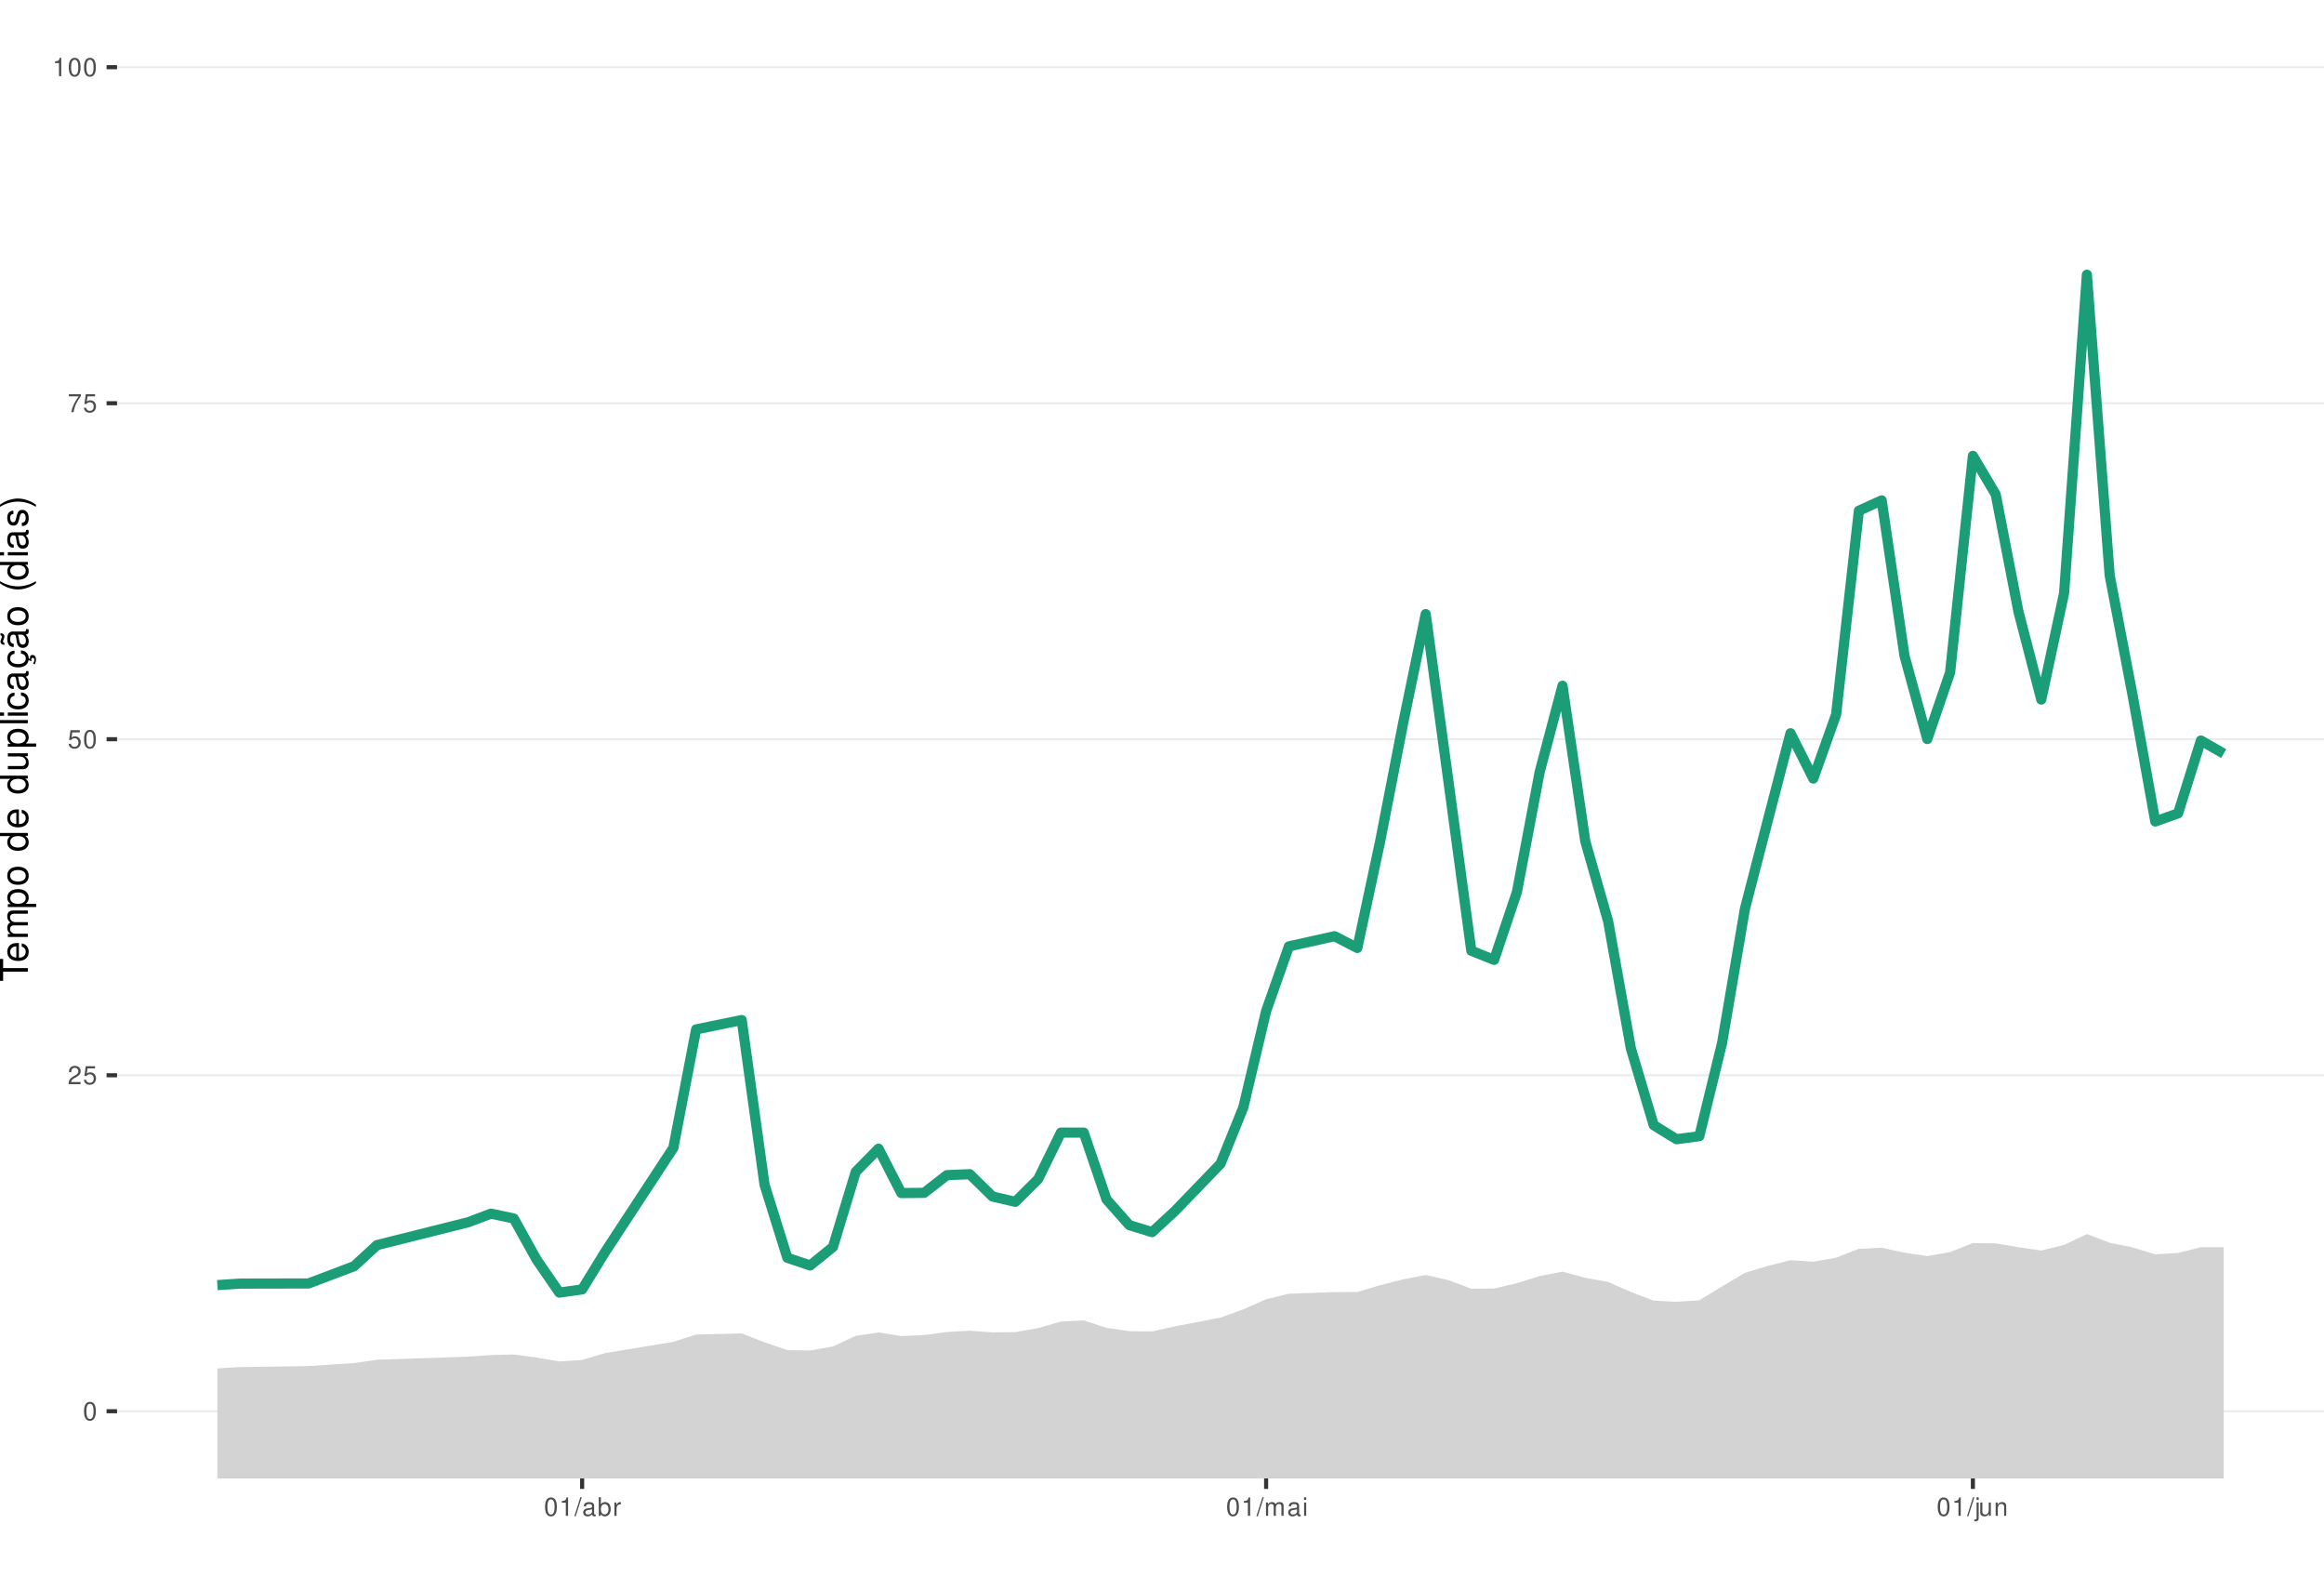
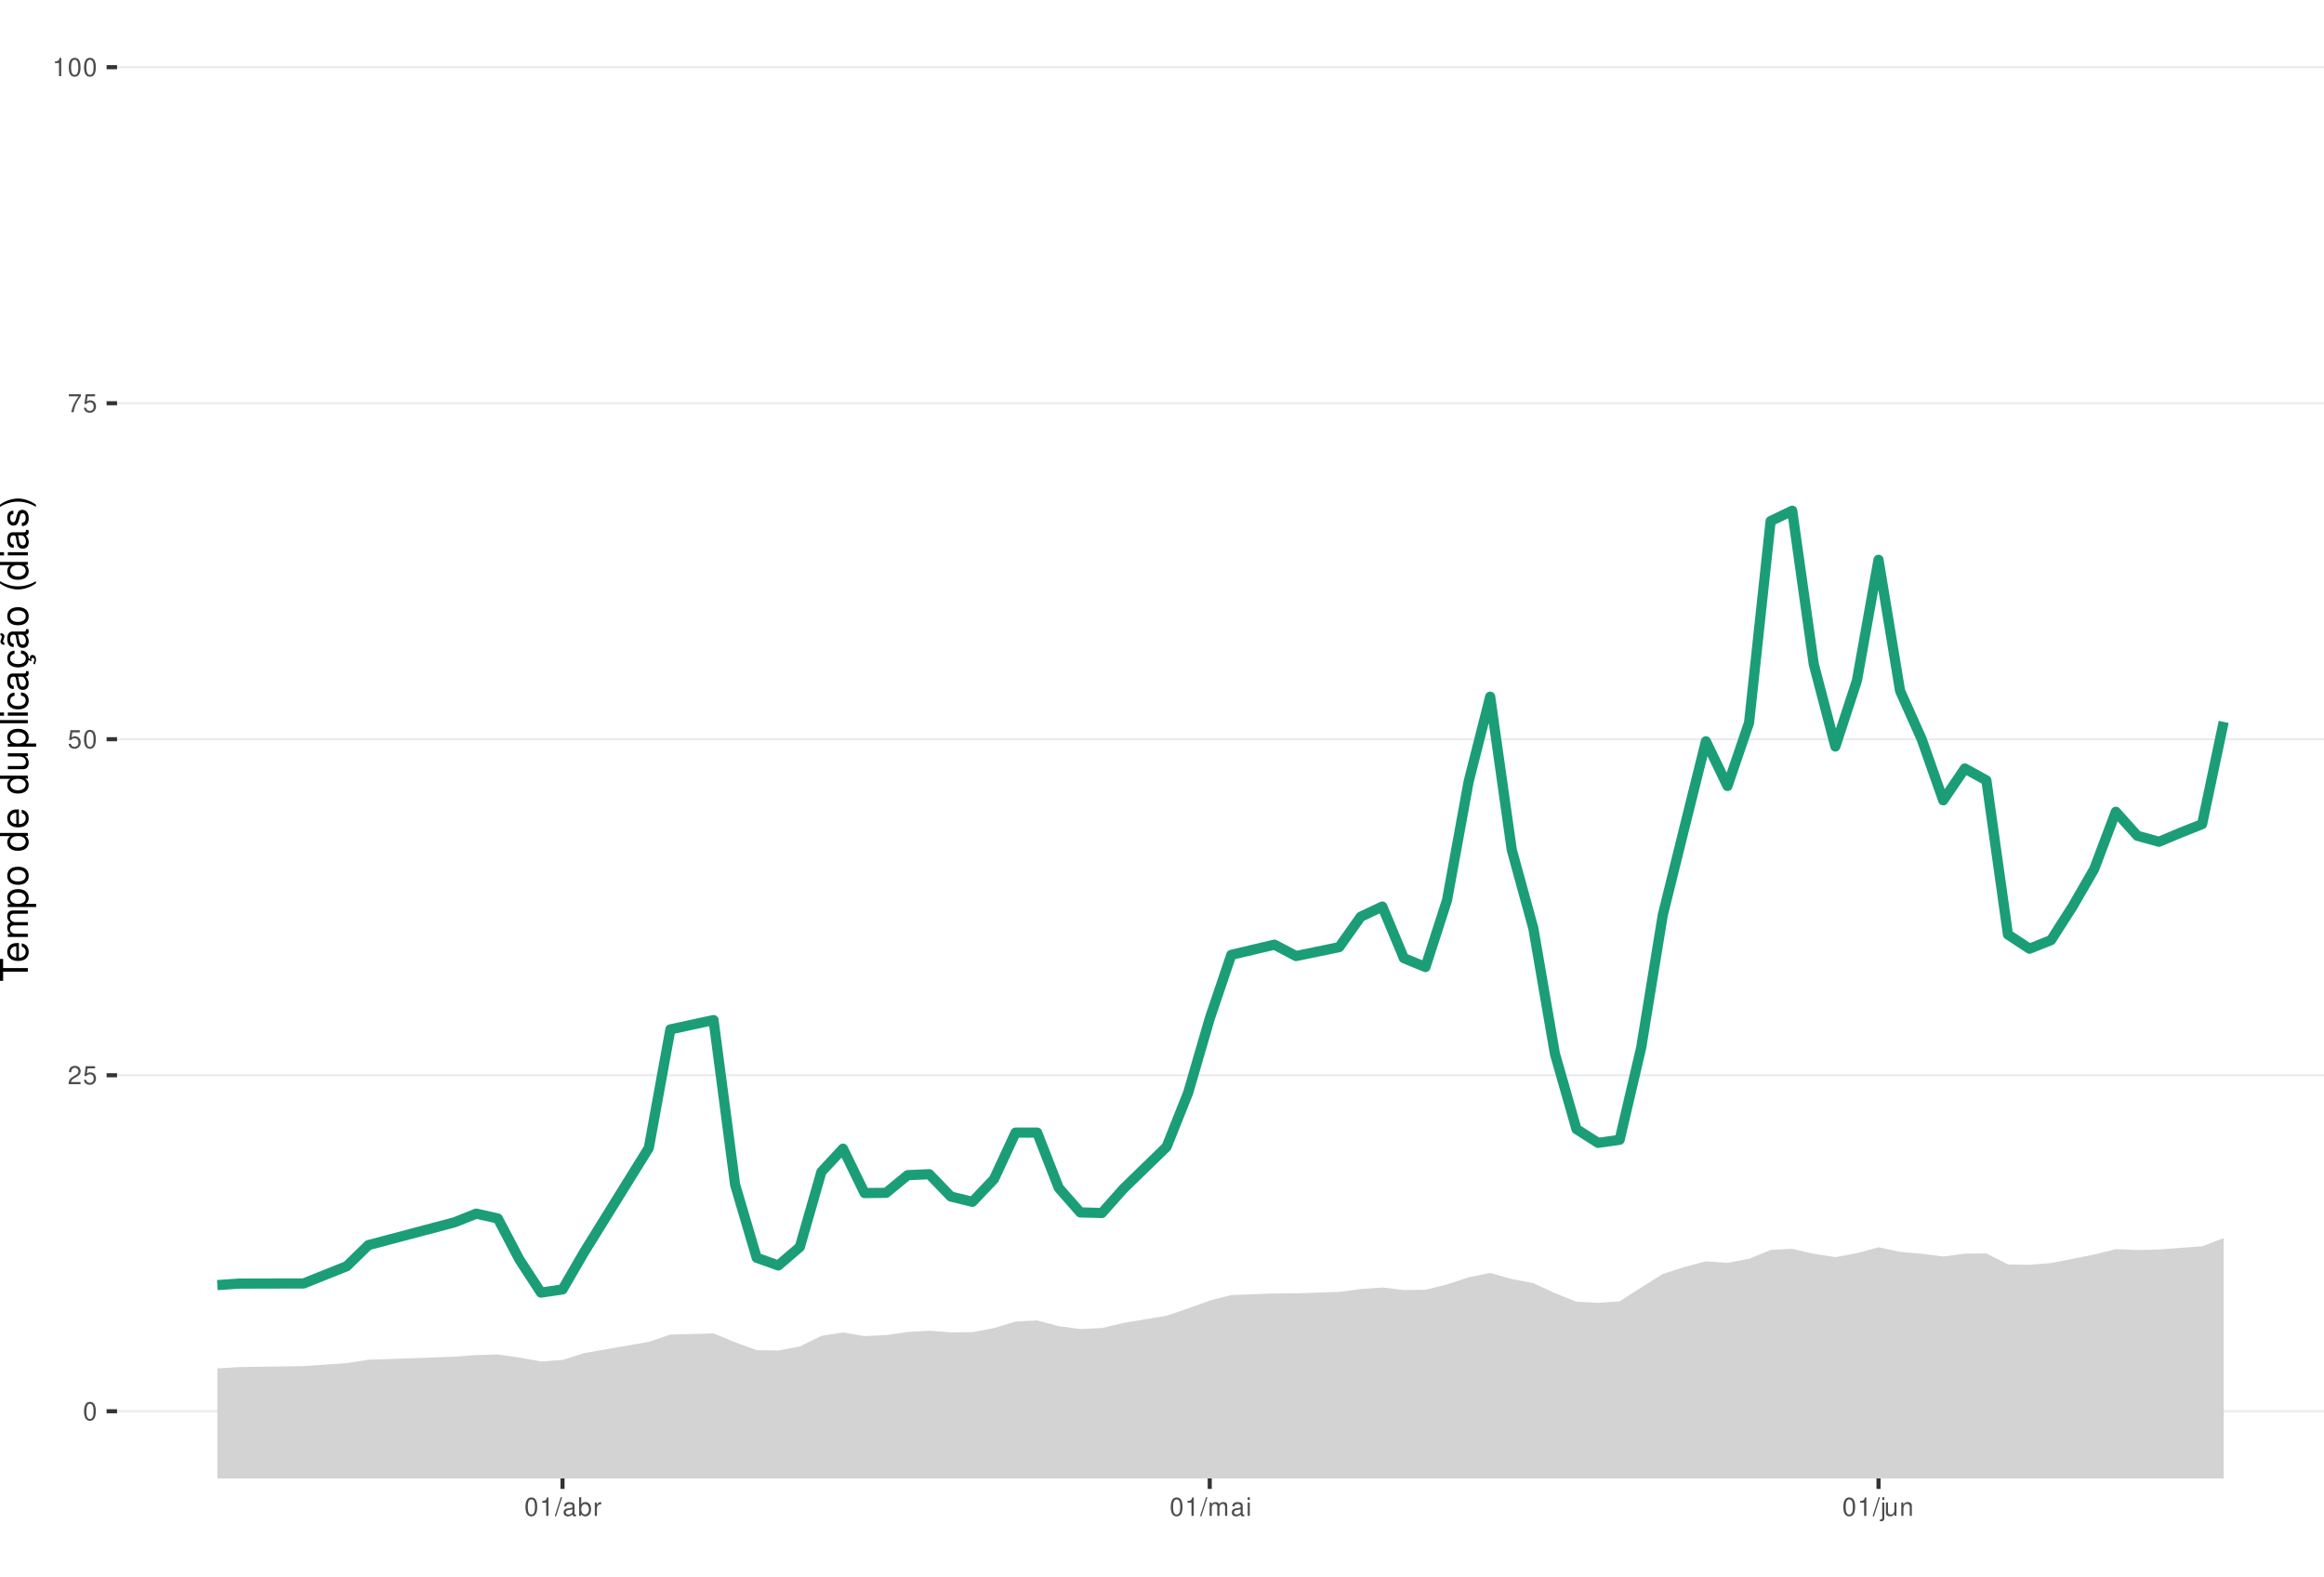
<svg xmlns="http://www.w3.org/2000/svg" xmlns:xlink="http://www.w3.org/1999/xlink" width="609pt" height="413pt" viewBox="0 0 609 413" version="1.1">
  <defs>
    <g>
      <symbol overflow="visible" id="glyph0-0">
        <path style="stroke:none;" d="" />
      </symbol>
      <symbol overflow="visible" id="glyph0-1">
        <path style="stroke:none;" d="M 1.828 -4.812 C 1.391 -4.812 0.984 -4.609 0.75 -4.281 C 0.438 -3.859 0.281 -3.219 0.281 -2.328 C 0.281 -0.703 0.812 0.156 1.828 0.156 C 2.828 0.156 3.375 -0.703 3.375 -2.297 C 3.375 -3.219 3.234 -3.844 2.922 -4.281 C 2.672 -4.625 2.281 -4.812 1.828 -4.812 Z M 1.828 -4.297 C 2.469 -4.297 2.781 -3.641 2.781 -2.344 C 2.781 -0.969 2.469 -0.328 1.812 -0.328 C 1.203 -0.328 0.891 -1 0.891 -2.328 C 0.891 -3.641 1.203 -4.297 1.828 -4.297 Z M 1.828 -4.297 " />
      </symbol>
      <symbol overflow="visible" id="glyph0-2">
        <path style="stroke:none;" d="M 3.375 -0.578 L 0.891 -0.578 C 0.938 -0.984 1.156 -1.234 1.734 -1.578 L 2.406 -1.953 C 3.062 -2.328 3.406 -2.812 3.406 -3.406 C 3.406 -3.812 3.234 -4.188 2.969 -4.438 C 2.688 -4.688 2.344 -4.812 1.891 -4.812 C 1.297 -4.812 0.844 -4.594 0.578 -4.188 C 0.422 -3.938 0.344 -3.641 0.328 -3.141 L 0.922 -3.141 C 0.938 -3.469 0.984 -3.672 1.062 -3.828 C 1.219 -4.125 1.516 -4.297 1.875 -4.297 C 2.406 -4.297 2.797 -3.906 2.797 -3.391 C 2.797 -3.016 2.578 -2.672 2.156 -2.438 L 1.547 -2.078 C 0.562 -1.516 0.281 -1.062 0.219 0 L 3.375 0 Z M 3.375 -0.578 " />
      </symbol>
      <symbol overflow="visible" id="glyph0-3">
        <path style="stroke:none;" d="M 3.172 -4.719 L 0.734 -4.719 L 0.375 -2.156 L 0.922 -2.156 C 1.188 -2.469 1.422 -2.594 1.797 -2.594 C 2.422 -2.594 2.812 -2.156 2.812 -1.453 C 2.812 -0.781 2.422 -0.359 1.781 -0.359 C 1.266 -0.359 0.953 -0.625 0.812 -1.156 L 0.234 -1.156 C 0.312 -0.766 0.375 -0.578 0.516 -0.406 C 0.781 -0.047 1.266 0.156 1.797 0.156 C 2.75 0.156 3.422 -0.547 3.422 -1.531 C 3.422 -2.469 2.797 -3.109 1.891 -3.109 C 1.562 -3.109 1.297 -3.016 1.016 -2.828 L 1.203 -4.141 L 3.172 -4.141 Z M 3.172 -4.719 " />
      </symbol>
      <symbol overflow="visible" id="glyph0-4">
        <path style="stroke:none;" d="M 3.469 -4.719 L 0.312 -4.719 L 0.312 -4.141 L 2.859 -4.141 C 1.734 -2.531 1.266 -1.547 0.922 0 L 1.547 0 C 1.797 -1.516 2.391 -2.812 3.469 -4.234 Z M 3.469 -4.719 " />
      </symbol>
      <symbol overflow="visible" id="glyph0-5">
        <path style="stroke:none;" d="M 1.719 -3.422 L 1.719 0 L 2.312 0 L 2.312 -4.812 L 1.922 -4.812 C 1.719 -4.078 1.578 -3.969 0.672 -3.859 L 0.672 -3.422 Z M 1.719 -3.422 " />
      </symbol>
      <symbol overflow="visible" id="glyph0-6">
        <path style="stroke:none;" d="M 1.531 -4.859 L -0.047 0.141 L 0.312 0.141 L 1.891 -4.859 Z M 1.531 -4.859 " />
      </symbol>
      <symbol overflow="visible" id="glyph0-7">
        <path style="stroke:none;" d="M 3.562 -0.328 C 3.5 -0.312 3.469 -0.312 3.438 -0.312 C 3.25 -0.312 3.141 -0.406 3.141 -0.578 L 3.141 -2.641 C 3.141 -3.25 2.688 -3.594 1.828 -3.594 C 1.312 -3.594 0.906 -3.438 0.672 -3.188 C 0.516 -3 0.453 -2.797 0.438 -2.453 L 0.984 -2.453 C 1.031 -2.875 1.297 -3.078 1.812 -3.078 C 2.312 -3.078 2.594 -2.891 2.594 -2.562 L 2.594 -2.406 C 2.578 -2.172 2.469 -2.078 2.016 -2.031 C 1.219 -1.922 1.109 -1.891 0.891 -1.812 C 0.484 -1.641 0.281 -1.328 0.281 -0.875 C 0.281 -0.25 0.719 0.156 1.422 0.156 C 1.859 0.156 2.219 0 2.609 -0.359 C 2.656 0 2.828 0.156 3.188 0.156 C 3.297 0.156 3.375 0.141 3.562 0.094 Z M 2.594 -1.094 C 2.594 -0.906 2.531 -0.797 2.375 -0.641 C 2.141 -0.438 1.875 -0.328 1.547 -0.328 C 1.109 -0.328 0.859 -0.547 0.859 -0.891 C 0.859 -1.266 1.094 -1.438 1.703 -1.531 C 2.297 -1.609 2.406 -1.641 2.594 -1.719 Z M 2.594 -1.094 " />
      </symbol>
      <symbol overflow="visible" id="glyph0-8">
        <path style="stroke:none;" d="M 0.359 -4.859 L 0.359 0 L 0.859 0 L 0.859 -0.453 C 1.125 -0.047 1.484 0.156 1.969 0.156 C 2.875 0.156 3.484 -0.594 3.484 -1.75 C 3.484 -2.891 2.922 -3.594 1.984 -3.594 C 1.516 -3.594 1.172 -3.406 0.906 -3.016 L 0.906 -4.859 Z M 1.891 -3.062 C 2.5 -3.062 2.906 -2.531 2.906 -1.703 C 2.906 -0.906 2.484 -0.359 1.891 -0.359 C 1.297 -0.359 0.906 -0.906 0.906 -1.719 C 0.906 -2.531 1.297 -3.062 1.891 -3.062 Z M 1.891 -3.062 " />
      </symbol>
      <symbol overflow="visible" id="glyph0-9">
        <path style="stroke:none;" d="M 0.453 -3.484 L 0.453 0 L 1.016 0 L 1.016 -1.812 C 1.031 -2.656 1.375 -3.016 2.141 -3 L 2.141 -3.562 C 2.047 -3.578 1.984 -3.594 1.922 -3.594 C 1.562 -3.594 1.297 -3.375 0.969 -2.859 L 0.969 -3.484 Z M 0.453 -3.484 " />
      </symbol>
      <symbol overflow="visible" id="glyph0-10">
        <path style="stroke:none;" d="M 0.469 -3.484 L 0.469 0 L 1.031 0 L 1.031 -2.188 C 1.031 -2.703 1.391 -3.109 1.844 -3.109 C 2.25 -3.109 2.484 -2.844 2.484 -2.406 L 2.484 0 L 3.047 0 L 3.047 -2.188 C 3.047 -2.703 3.422 -3.109 3.875 -3.109 C 4.266 -3.109 4.516 -2.844 4.516 -2.406 L 4.516 0 L 5.078 0 L 5.078 -2.609 C 5.078 -3.234 4.719 -3.594 4.062 -3.594 C 3.594 -3.594 3.312 -3.453 2.984 -3.062 C 2.781 -3.422 2.5 -3.594 2.047 -3.594 C 1.578 -3.594 1.266 -3.422 0.984 -3 L 0.984 -3.484 Z M 0.469 -3.484 " />
      </symbol>
      <symbol overflow="visible" id="glyph0-11">
        <path style="stroke:none;" d="M 1 -3.484 L 0.453 -3.484 L 0.453 0 L 1 0 Z M 1 -4.859 L 0.438 -4.859 L 0.438 -4.156 L 1 -4.156 Z M 1 -4.859 " />
      </symbol>
      <symbol overflow="visible" id="glyph0-12">
        <path style="stroke:none;" d="M 0.469 -3.484 L 0.469 0.5 C 0.469 0.859 0.359 0.969 0.016 0.969 C -0.031 0.969 -0.047 0.969 -0.125 0.953 L -0.125 1.438 C -0.047 1.438 -0.016 1.453 0.062 1.453 C 0.688 1.453 1.016 1.203 1.016 0.719 L 1.016 -3.484 Z M 1.016 -4.859 L 0.469 -4.859 L 0.469 -4.156 L 1.016 -4.156 Z M 1.016 -4.859 " />
      </symbol>
      <symbol overflow="visible" id="glyph0-13">
        <path style="stroke:none;" d="M 3.203 0 L 3.203 -3.484 L 2.656 -3.484 L 2.656 -1.516 C 2.656 -0.797 2.281 -0.328 1.703 -0.328 C 1.266 -0.328 0.984 -0.594 0.984 -1.016 L 0.984 -3.484 L 0.438 -3.484 L 0.438 -0.797 C 0.438 -0.219 0.859 0.156 1.547 0.156 C 2.062 0.156 2.391 -0.031 2.703 -0.484 L 2.703 0 Z M 3.203 0 " />
      </symbol>
      <symbol overflow="visible" id="glyph0-14">
        <path style="stroke:none;" d="M 0.469 -3.484 L 0.469 0 L 1.031 0 L 1.031 -1.922 C 1.031 -2.641 1.391 -3.109 1.969 -3.109 C 2.406 -3.109 2.688 -2.828 2.688 -2.422 L 2.688 0 L 3.234 0 L 3.234 -2.641 C 3.234 -3.219 2.812 -3.594 2.141 -3.594 C 1.625 -3.594 1.281 -3.391 0.984 -2.906 L 0.984 -3.484 Z M 0.469 -3.484 " />
      </symbol>
      <symbol overflow="visible" id="glyph1-0">
        <path style="stroke:none;" d="" />
      </symbol>
      <symbol overflow="visible" id="glyph1-1">
        <path style="stroke:none;" d="M -6.469 -3.547 L -6.469 -5.938 L -7.297 -5.938 L -7.297 -0.203 L -6.469 -0.203 L -6.469 -2.609 L 0 -2.609 L 0 -3.547 Z M -6.469 -3.547 " />
      </symbol>
      <symbol overflow="visible" id="glyph1-2">
        <path style="stroke:none;" d="M -2.344 -5.125 C -3.141 -5.125 -3.625 -5.062 -4.016 -4.922 C -4.875 -4.578 -5.391 -3.781 -5.391 -2.797 C -5.391 -1.344 -4.281 -0.406 -2.547 -0.406 C -0.812 -0.406 0.234 -1.297 0.234 -2.781 C 0.234 -3.984 -0.453 -4.812 -1.594 -5.016 L -1.594 -4.188 C -0.906 -3.953 -0.547 -3.484 -0.547 -2.812 C -0.547 -2.281 -0.781 -1.828 -1.219 -1.547 C -1.516 -1.344 -1.812 -1.281 -2.344 -1.266 Z M -3.016 -1.297 C -3.984 -1.359 -4.625 -1.953 -4.625 -2.797 C -4.625 -3.641 -3.953 -4.234 -3.016 -4.234 Z M -3.016 -1.297 " />
      </symbol>
      <symbol overflow="visible" id="glyph1-3">
        <path style="stroke:none;" d="M -5.234 -0.703 L 0 -0.703 L 0 -1.547 L -3.297 -1.547 C -4.047 -1.547 -4.656 -2.094 -4.656 -2.766 C -4.656 -3.391 -4.281 -3.734 -3.609 -3.734 L 0 -3.734 L 0 -4.578 L -3.297 -4.578 C -4.047 -4.578 -4.656 -5.125 -4.656 -5.812 C -4.656 -6.422 -4.266 -6.781 -3.609 -6.781 L 0 -6.781 L 0 -7.625 L -3.938 -7.625 C -4.875 -7.625 -5.391 -7.078 -5.391 -6.094 C -5.391 -5.406 -5.188 -4.984 -4.594 -4.484 C -5.156 -4.188 -5.391 -3.766 -5.391 -3.078 C -5.391 -2.375 -5.125 -1.906 -4.5 -1.469 L -5.234 -1.469 Z M -5.234 -0.703 " />
      </symbol>
      <symbol overflow="visible" id="glyph1-4">
        <path style="stroke:none;" d="M 2.188 -0.547 L 2.188 -1.375 L -0.547 -1.375 C -0.016 -1.812 0.234 -2.312 0.234 -2.984 C 0.234 -4.344 -0.859 -5.234 -2.531 -5.234 C -4.297 -5.234 -5.391 -4.375 -5.391 -2.984 C -5.391 -2.266 -5.062 -1.703 -4.453 -1.312 L -5.234 -1.312 L -5.234 -0.547 Z M -4.609 -2.844 C -4.609 -3.766 -3.797 -4.359 -2.547 -4.359 C -1.359 -4.359 -0.547 -3.75 -0.547 -2.844 C -0.547 -1.953 -1.344 -1.375 -2.578 -1.375 C -3.812 -1.375 -4.609 -1.953 -4.609 -2.844 Z M -4.609 -2.844 " />
      </symbol>
      <symbol overflow="visible" id="glyph1-5">
        <path style="stroke:none;" d="M -5.391 -2.719 C -5.391 -1.234 -4.344 -0.359 -2.578 -0.359 C -0.812 -0.359 0.234 -1.234 0.234 -2.734 C 0.234 -4.203 -0.812 -5.094 -2.547 -5.094 C -4.359 -5.094 -5.391 -4.234 -5.391 -2.719 Z M -4.625 -2.734 C -4.625 -3.672 -3.844 -4.234 -2.547 -4.234 C -1.312 -4.234 -0.547 -3.656 -0.547 -2.734 C -0.547 -1.797 -1.312 -1.234 -2.578 -1.234 C -3.844 -1.234 -4.625 -1.797 -4.625 -2.734 Z M -4.625 -2.734 " />
      </symbol>
      <symbol overflow="visible" id="glyph1-6">
        <path style="stroke:none;" d="" />
      </symbol>
      <symbol overflow="visible" id="glyph1-7">
        <path style="stroke:none;" d="M -7.297 -4.953 L -7.297 -4.125 L -4.578 -4.125 C -5.109 -3.766 -5.391 -3.203 -5.391 -2.516 C -5.391 -1.156 -4.297 -0.266 -2.625 -0.266 C -0.859 -0.266 0.234 -1.125 0.234 -2.547 C 0.234 -3.266 -0.047 -3.766 -0.688 -4.203 L 0 -4.203 L 0 -4.953 Z M -4.609 -2.656 C -4.609 -3.547 -3.812 -4.125 -2.562 -4.125 C -1.344 -4.125 -0.547 -3.547 -0.547 -2.656 C -0.547 -1.734 -1.359 -1.125 -2.578 -1.125 C -3.797 -1.125 -4.609 -1.734 -4.609 -2.656 Z M -4.609 -2.656 " />
      </symbol>
      <symbol overflow="visible" id="glyph1-8">
        <path style="stroke:none;" d="M 0 -4.812 L -5.234 -4.812 L -5.234 -3.984 L -2.266 -3.984 C -1.203 -3.984 -0.5 -3.438 -0.5 -2.562 C -0.5 -1.906 -0.906 -1.484 -1.531 -1.484 L -5.234 -1.484 L -5.234 -0.656 L -1.203 -0.656 C -0.328 -0.656 0.234 -1.297 0.234 -2.312 C 0.234 -3.094 -0.047 -3.578 -0.734 -4.062 L 0 -4.062 Z M 0 -4.812 " />
      </symbol>
      <symbol overflow="visible" id="glyph1-9">
        <path style="stroke:none;" d="M -7.297 -1.516 L -7.297 -0.688 L 0 -0.688 L 0 -1.516 Z M -7.297 -1.516 " />
      </symbol>
      <symbol overflow="visible" id="glyph1-10">
        <path style="stroke:none;" d="M -5.234 -1.5 L -5.234 -0.672 L 0 -0.672 L 0 -1.5 Z M -7.297 -1.5 L -7.297 -0.656 L -6.234 -0.656 L -6.234 -1.5 Z M -7.297 -1.5 " />
      </symbol>
      <symbol overflow="visible" id="glyph1-11">
        <path style="stroke:none;" d="M -3.484 -4.703 C -3.984 -4.672 -4.312 -4.562 -4.609 -4.359 C -5.094 -4 -5.391 -3.375 -5.391 -2.641 C -5.391 -1.219 -4.266 -0.312 -2.531 -0.312 C -0.844 -0.312 0.234 -1.203 0.234 -2.625 C 0.234 -3.875 -0.516 -4.672 -1.797 -4.766 L -1.797 -3.938 C -0.953 -3.797 -0.547 -3.359 -0.547 -2.656 C -0.547 -1.734 -1.297 -1.188 -2.531 -1.188 C -3.844 -1.188 -4.625 -1.719 -4.625 -2.625 C -4.625 -3.328 -4.203 -3.766 -3.484 -3.875 Z M -3.484 -4.703 " />
      </symbol>
      <symbol overflow="visible" id="glyph1-12">
        <path style="stroke:none;" d="M -0.484 -5.344 C -0.469 -5.266 -0.469 -5.219 -0.469 -5.172 C -0.469 -4.875 -0.625 -4.719 -0.875 -4.719 L -3.953 -4.719 C -4.891 -4.719 -5.391 -4.047 -5.391 -2.75 C -5.391 -1.984 -5.172 -1.375 -4.781 -1.016 C -4.516 -0.766 -4.203 -0.672 -3.688 -0.656 L -3.688 -1.484 C -4.328 -1.562 -4.625 -1.938 -4.625 -2.719 C -4.625 -3.484 -4.344 -3.891 -3.844 -3.891 L -3.625 -3.891 C -3.266 -3.875 -3.125 -3.703 -3.047 -3.016 C -2.891 -1.844 -2.844 -1.656 -2.719 -1.344 C -2.453 -0.734 -2 -0.422 -1.312 -0.422 C -0.375 -0.422 0.234 -1.078 0.234 -2.141 C 0.234 -2.797 0 -3.328 -0.547 -3.922 C 0 -3.984 0.234 -4.234 0.234 -4.781 C 0.234 -4.953 0.203 -5.062 0.141 -5.344 Z M -1.656 -3.891 C -1.375 -3.891 -1.203 -3.812 -0.969 -3.562 C -0.656 -3.219 -0.5 -2.812 -0.5 -2.312 C -0.5 -1.672 -0.812 -1.297 -1.344 -1.297 C -1.891 -1.297 -2.172 -1.656 -2.297 -2.547 C -2.422 -3.438 -2.453 -3.609 -2.594 -3.891 Z M -1.656 -3.891 " />
      </symbol>
      <symbol overflow="visible" id="glyph1-13">
        <path style="stroke:none;" d="M 0.234 -2.641 C 0.234 -3.875 -0.547 -4.703 -1.797 -4.766 L -1.797 -3.938 C -0.953 -3.797 -0.531 -3.359 -0.531 -2.656 C -0.531 -1.734 -1.281 -1.188 -2.516 -1.188 C -3.844 -1.188 -4.625 -1.719 -4.625 -2.625 C -4.625 -3.328 -4.203 -3.766 -3.484 -3.875 L -3.484 -4.703 C -3.984 -4.672 -4.312 -4.562 -4.609 -4.359 C -5.094 -4 -5.391 -3.375 -5.391 -2.641 C -5.391 -1.219 -4.266 -0.312 -2.531 -0.312 C -1.469 -0.312 -0.625 -0.672 -0.156 -1.312 C 0.047 -1.594 0.125 -1.812 0.203 -2.25 L 0.922 -1.938 L 0.984 -2.062 C 0.938 -2.188 0.906 -2.25 0.906 -2.375 C 0.906 -2.656 1.047 -2.828 1.281 -2.828 C 1.547 -2.828 1.734 -2.594 1.734 -2.297 C 1.734 -2.031 1.672 -1.844 1.438 -1.406 L 1.406 -1.312 L 1.812 -1.094 C 2.078 -1.75 2.141 -1.953 2.141 -2.344 C 2.141 -3.109 1.781 -3.578 1.203 -3.578 C 0.781 -3.578 0.547 -3.297 0.547 -2.797 C 0.547 -2.703 0.547 -2.641 0.562 -2.516 Z M 0.234 -2.641 " />
      </symbol>
      <symbol overflow="visible" id="glyph1-14">
        <path style="stroke:none;" d="M -0.484 -5.344 C -0.469 -5.266 -0.469 -5.219 -0.469 -5.172 C -0.469 -4.875 -0.625 -4.719 -0.875 -4.719 L -3.953 -4.719 C -4.891 -4.719 -5.391 -4.047 -5.391 -2.75 C -5.391 -1.984 -5.172 -1.375 -4.781 -1.016 C -4.516 -0.766 -4.203 -0.672 -3.688 -0.656 L -3.688 -1.484 C -4.328 -1.562 -4.625 -1.938 -4.625 -2.719 C -4.625 -3.484 -4.344 -3.891 -3.844 -3.891 L -3.625 -3.891 C -3.266 -3.875 -3.125 -3.703 -3.047 -3.016 C -2.891 -1.844 -2.844 -1.656 -2.719 -1.344 C -2.453 -0.734 -2 -0.422 -1.312 -0.422 C -0.375 -0.422 0.234 -1.078 0.234 -2.141 C 0.234 -2.797 0 -3.328 -0.547 -3.922 C 0 -3.984 0.234 -4.234 0.234 -4.781 C 0.234 -4.953 0.203 -5.062 0.141 -5.344 Z M -1.656 -3.891 C -1.375 -3.891 -1.203 -3.812 -0.969 -3.562 C -0.656 -3.219 -0.5 -2.812 -0.5 -2.312 C -0.5 -1.672 -0.812 -1.297 -1.344 -1.297 C -1.891 -1.297 -2.172 -1.656 -2.297 -2.547 C -2.422 -3.438 -2.453 -3.609 -2.594 -3.891 Z M -7.172 -3.75 C -6.922 -3.672 -6.812 -3.547 -6.812 -3.375 C -6.812 -3.25 -6.875 -2.984 -6.984 -2.734 C -7.156 -2.312 -7.172 -2.25 -7.172 -2.047 C -7.172 -1.594 -6.797 -1.297 -6.141 -1.188 L -6.141 -1.766 C -6.375 -1.812 -6.5 -1.938 -6.5 -2.094 C -6.5 -2.203 -6.469 -2.344 -6.375 -2.578 C -6.156 -3.156 -6.125 -3.234 -6.125 -3.438 C -6.125 -3.922 -6.484 -4.219 -7.172 -4.312 Z M -7.172 -3.75 " />
      </symbol>
      <symbol overflow="visible" id="glyph1-15">
        <path style="stroke:none;" d="M -7.297 -2.359 C -5.984 -1.359 -4.156 -0.734 -2.594 -0.734 C -1.016 -0.734 0.812 -1.359 2.125 -2.359 L 2.125 -2.906 C 0.688 -2.031 -0.984 -1.547 -2.594 -1.547 C -4.188 -1.547 -5.875 -2.031 -7.297 -2.906 Z M -7.297 -2.359 " />
      </symbol>
      <symbol overflow="visible" id="glyph1-16">
        <path style="stroke:none;" d="M -3.781 -4.375 C -4.812 -4.375 -5.391 -3.688 -5.391 -2.484 C -5.391 -1.266 -4.766 -0.469 -3.797 -0.469 C -2.969 -0.469 -2.578 -0.891 -2.281 -2.125 L -2.094 -2.906 C -1.953 -3.484 -1.734 -3.719 -1.375 -3.719 C -0.875 -3.719 -0.547 -3.234 -0.547 -2.5 C -0.547 -2.047 -0.672 -1.672 -0.891 -1.453 C -1.047 -1.328 -1.188 -1.266 -1.562 -1.219 L -1.562 -0.344 C -0.344 -0.375 0.234 -1.062 0.234 -2.438 C 0.234 -3.75 -0.422 -4.594 -1.438 -4.594 C -2.203 -4.594 -2.641 -4.156 -2.891 -3.109 L -3.078 -2.312 C -3.234 -1.625 -3.453 -1.344 -3.828 -1.344 C -4.312 -1.344 -4.625 -1.766 -4.625 -2.453 C -4.625 -3.125 -4.328 -3.484 -3.781 -3.5 Z M -3.781 -4.375 " />
      </symbol>
      <symbol overflow="visible" id="glyph1-17">
        <path style="stroke:none;" d="M 2.125 -0.938 C 0.812 -1.938 -1.016 -2.562 -2.578 -2.562 C -4.156 -2.562 -5.984 -1.938 -7.297 -0.938 L -7.297 -0.375 C -5.859 -1.266 -4.188 -1.75 -2.578 -1.75 C -0.984 -1.75 0.703 -1.266 2.125 -0.375 Z M 2.125 -0.938 " />
      </symbol>
    </g>
    <clipPath id="clip1">
      <path d="M 30.672 0 L 609 0 L 609 387.328 L 30.672 387.328 Z M 30.672 0 " />
    </clipPath>
    <clipPath id="clip2">
      <path d="M 30.672 369 L 609 369 L 609 370 L 30.672 370 Z M 30.672 369 " />
    </clipPath>
    <clipPath id="clip3">
      <path d="M 30.672 281 L 609 281 L 609 282 L 30.672 282 Z M 30.672 281 " />
    </clipPath>
    <clipPath id="clip4">
      <path d="M 30.672 193 L 609 193 L 609 194 L 30.672 194 Z M 30.672 193 " />
    </clipPath>
    <clipPath id="clip5">
      <path d="M 30.672 105 L 609 105 L 609 106 L 30.672 106 Z M 30.672 105 " />
    </clipPath>
    <clipPath id="clip6">
      <path d="M 30.672 17 L 609 17 L 609 18 L 30.672 18 Z M 30.672 17 " />
    </clipPath>
    <clipPath id="clip7">
-       <path d="M 56 323 L 583 323 L 583 387.328 L 56 387.328 Z M 56 323 " />
+       <path d="M 56 324 L 583 324 L 583 387.328 L 56 387.328 Z M 56 324 " />
    </clipPath>
  </defs>
  <g id="surface36">
    <rect x="0" y="0" width="609" height="413" style="fill:rgb(100%,100%,100%);fill-opacity:1;stroke:none;" />
    <rect x="0" y="0" width="609" height="413" style="fill:rgb(100%,100%,100%);fill-opacity:1;stroke:none;" />
    <path style="fill:none;stroke-width:1.067;stroke-linecap:round;stroke-linejoin:round;stroke:rgb(100%,100%,100%);stroke-opacity:1;stroke-miterlimit:10;" d="M 0 413 L 609 413 L 609 0 L 0 0 Z M 0 413 " />
    <g clip-path="url(#clip1)" clip-rule="nonzero">
      <path style=" stroke:none;fill-rule:nonzero;fill:rgb(100%,100%,100%);fill-opacity:1;" d="M 30.672 387.328 L 609 387.328 L 609 0 L 30.672 0 Z M 30.672 387.328 " />
    </g>
    <g clip-path="url(#clip2)" clip-rule="nonzero">
      <path style="fill:none;stroke-width:0.533;stroke-linecap:butt;stroke-linejoin:round;stroke:rgb(92.157%,92.157%,92.157%);stroke-opacity:1;stroke-miterlimit:10;" d="M 30.672 369.723 L 609 369.723 " />
    </g>
    <g clip-path="url(#clip3)" clip-rule="nonzero">
      <path style="fill:none;stroke-width:0.533;stroke-linecap:butt;stroke-linejoin:round;stroke:rgb(92.157%,92.157%,92.157%);stroke-opacity:1;stroke-miterlimit:10;" d="M 30.672 281.695 L 609 281.695 " />
    </g>
    <g clip-path="url(#clip4)" clip-rule="nonzero">
      <path style="fill:none;stroke-width:0.533;stroke-linecap:butt;stroke-linejoin:round;stroke:rgb(92.157%,92.157%,92.157%);stroke-opacity:1;stroke-miterlimit:10;" d="M 30.672 193.664 L 609 193.664 " />
    </g>
    <g clip-path="url(#clip5)" clip-rule="nonzero">
      <path style="fill:none;stroke-width:0.533;stroke-linecap:butt;stroke-linejoin:round;stroke:rgb(92.157%,92.157%,92.157%);stroke-opacity:1;stroke-miterlimit:10;" d="M 30.672 105.637 L 609 105.637 " />
    </g>
    <g clip-path="url(#clip6)" clip-rule="nonzero">
      <path style="fill:none;stroke-width:0.533;stroke-linecap:butt;stroke-linejoin:round;stroke:rgb(92.157%,92.157%,92.157%);stroke-opacity:1;stroke-miterlimit:10;" d="M 30.672 17.605 L 609 17.605 " />
    </g>
    <g clip-path="url(#clip7)" clip-rule="nonzero">
-       <path style=" stroke:none;fill-rule:nonzero;fill:rgb(82.745%,82.745%,82.745%);fill-opacity:1;" d="M 56.957 405.352 L 62.934 408.02 L 80.855 410.812 L 92.805 407.844 L 98.781 405.633 L 122.68 403.906 L 128.652 404.152 L 134.629 406.242 L 137.918 413 L 172.012 413 L 176.449 408.371 L 182.422 403.418 L 194.371 403.688 L 198.832 413 L 582.711 413 L 582.711 326.738 L 576.738 326.758 L 570.762 328.254 L 564.789 328.613 L 558.812 326.793 L 552.84 325.574 L 546.867 323.301 L 540.891 326.141 L 534.918 327.613 L 528.941 326.742 L 522.969 325.754 L 516.992 325.66 L 511.02 328.023 L 505.043 329.066 L 499.07 328.188 L 493.094 326.883 L 487.121 327.168 L 481.145 329.488 L 475.172 330.559 L 469.199 330.148 L 463.223 331.645 L 457.25 333.465 L 451.273 337.02 L 445.301 340.656 L 439.324 341.047 L 433.352 340.746 L 427.375 338.473 L 421.402 335.848 L 415.426 334.766 L 409.453 333.156 L 403.477 334.297 L 397.504 336.168 L 391.527 337.574 L 385.555 337.625 L 379.582 335.375 L 373.605 334.016 L 367.633 335.184 L 361.656 336.699 L 355.684 338.48 L 349.707 338.508 L 337.758 338.93 L 331.785 340.379 L 325.809 343.031 L 319.836 345.184 L 307.887 347.48 L 301.914 348.812 L 295.938 348.746 L 289.965 347.879 L 283.988 345.922 L 278.016 346.223 L 272.039 347.934 L 266.066 348.996 L 260.09 349.062 L 254.117 348.629 L 248.141 348.957 L 242.168 349.762 L 236.191 350.031 L 230.219 349.082 L 224.242 349.965 L 218.27 352.746 L 212.297 353.805 L 206.32 353.707 L 200.348 351.66 L 194.371 349.328 L 182.422 349.621 L 176.449 351.535 L 158.523 354.496 L 152.551 356.277 L 146.574 356.676 L 140.602 355.652 L 134.629 354.844 L 128.652 355 L 122.68 355.418 L 98.781 356.23 L 92.805 357.102 L 80.855 357.891 L 62.934 358.148 L 56.957 358.504 Z M 56.957 405.352 " />
-     </g>
-     <path style="fill:none;stroke-width:2.667;stroke-linecap:butt;stroke-linejoin:round;stroke:rgb(10.588%,61.961%,46.667%);stroke-opacity:1;stroke-miterlimit:10;" d="M 56.957 336.676 L 62.934 336.281 L 80.855 336.242 L 92.805 331.715 L 98.781 326.199 L 122.68 320.211 L 128.652 317.953 L 134.629 319.219 L 140.602 329.965 L 146.574 338.641 L 152.551 337.805 L 158.523 328.07 L 176.449 300.723 L 182.422 269.68 L 194.371 267.238 L 200.348 310.375 L 206.32 329.516 L 212.297 331.527 L 218.27 326.691 L 224.242 307.004 L 230.219 300.934 L 236.191 312.559 L 242.168 312.504 L 248.141 307.867 L 254.117 307.621 L 260.09 313.469 L 266.066 314.855 L 272.039 308.91 L 278.016 296.727 L 283.988 296.719 L 289.965 314.227 L 295.938 320.961 L 301.914 322.793 L 307.887 317.27 L 319.836 304.891 L 325.809 290.129 L 331.785 264.895 L 337.758 247.93 L 349.707 245.27 L 355.684 248.348 L 361.656 220.473 L 367.633 189.738 L 373.605 160.883 L 379.582 204.855 L 385.555 249.078 L 391.527 251.465 L 397.504 233.699 L 403.477 202.23 L 409.453 179.648 L 415.426 220.414 L 421.402 241.324 L 427.375 274.699 L 433.352 294.77 L 439.324 298.453 L 445.301 297.664 L 451.273 273.219 L 457.25 238.109 L 463.223 215.039 L 469.199 192.098 L 475.172 203.969 L 481.145 187.215 L 487.121 133.801 L 493.094 131.09 L 499.07 171.816 L 505.043 193.617 L 511.02 176.18 L 516.992 119.426 L 522.969 129.52 L 528.941 160.281 L 534.918 183.27 L 540.891 155.398 L 546.867 71.969 L 552.84 150.738 L 558.812 181.992 L 564.789 215.215 L 570.762 213.078 L 576.738 194.008 L 582.711 197.426 " />
+       <path style=" stroke:none;fill-rule:nonzero;fill:rgb(82.745%,82.745%,82.745%);fill-opacity:1;" d="M 56.957 405.352 L 62.613 408.02 L 79.57 410.812 L 90.879 407.844 L 96.531 405.633 L 119.145 403.906 L 124.797 404.152 L 130.453 406.242 L 133.562 413 L 165.824 413 L 170.023 408.371 L 175.676 403.418 L 186.984 403.688 L 191.207 413 L 582.711 413 L 582.711 324.367 L 577.059 326.508 L 571.406 326.914 L 565.754 327.348 L 560.098 327.48 L 554.445 327.254 L 548.793 328.66 L 543.141 329.785 L 537.484 330.887 L 531.832 331.355 L 526.18 331.254 L 520.527 328.371 L 514.875 328.434 L 509.219 329.191 L 503.566 328.453 L 497.914 327.969 L 492.262 326.758 L 486.605 328.301 L 480.953 329.348 L 475.301 328.473 L 469.648 327.168 L 463.992 327.461 L 458.34 329.773 L 452.688 330.848 L 447.035 330.441 L 441.379 331.934 L 435.727 333.75 L 430.074 337.297 L 424.422 340.922 L 418.77 341.316 L 413.113 341.027 L 407.461 338.77 L 401.809 336.164 L 396.156 335.086 L 390.5 333.484 L 384.848 334.625 L 379.195 336.496 L 373.543 337.898 L 367.887 337.957 L 362.234 337.305 L 356.582 337.715 L 350.93 338.445 L 339.621 338.828 L 333.969 338.859 L 322.664 339.281 L 317.008 340.73 L 311.355 342.77 L 305.703 344.699 L 294.395 346.574 L 288.742 347.922 L 283.09 348.18 L 277.438 347.438 L 271.781 345.922 L 266.129 346.223 L 260.477 347.934 L 254.824 348.996 L 249.168 349.062 L 243.516 348.629 L 237.863 348.957 L 232.211 349.762 L 226.559 350.031 L 220.902 349.082 L 215.25 349.965 L 209.598 352.746 L 203.945 353.805 L 198.289 353.707 L 192.637 351.66 L 186.984 349.328 L 175.676 349.621 L 170.023 351.535 L 153.062 354.496 L 147.41 356.277 L 141.758 356.676 L 136.105 355.652 L 130.453 354.844 L 124.797 355 L 119.145 355.418 L 96.531 356.23 L 90.879 357.102 L 79.57 357.891 L 62.613 358.148 L 56.957 358.504 Z M 56.957 405.352 " />
+     </g>
+     <path style="fill:none;stroke-width:2.667;stroke-linecap:butt;stroke-linejoin:round;stroke:rgb(10.588%,61.961%,46.667%);stroke-opacity:1;stroke-miterlimit:10;" d="M 56.957 336.676 L 62.613 336.281 L 79.57 336.242 L 90.879 331.715 L 96.531 326.199 L 119.145 320.211 L 124.797 317.953 L 130.453 319.219 L 136.105 329.965 L 141.758 338.641 L 147.41 337.805 L 153.062 328.07 L 170.023 300.723 L 175.676 269.68 L 186.984 267.238 L 192.637 310.375 L 198.289 329.516 L 203.945 331.527 L 209.598 326.691 L 215.25 307.004 L 220.902 300.934 L 226.559 312.559 L 232.211 312.504 L 237.863 307.867 L 243.516 307.621 L 249.168 313.469 L 254.824 314.855 L 260.477 308.91 L 266.129 296.727 L 271.781 296.719 L 277.438 311.191 L 283.09 317.625 L 288.742 317.781 L 294.395 311.434 L 305.703 300.445 L 311.355 286.281 L 317.008 266.848 L 322.664 250.152 L 333.969 247.488 L 339.621 250.469 L 350.93 248.133 L 356.582 240.164 L 362.234 237.5 L 367.887 251.031 L 373.543 253.344 L 379.195 235.824 L 384.848 204.801 L 390.5 182.52 L 396.156 222.633 L 401.809 243.203 L 407.461 276.055 L 413.113 295.809 L 418.77 299.41 L 424.422 298.605 L 430.074 274.441 L 435.727 239.734 L 441.379 216.914 L 447.035 194.219 L 452.688 205.918 L 458.34 189.34 L 463.992 136.512 L 469.648 133.801 L 475.301 174.039 L 480.953 195.57 L 486.605 178.301 L 492.262 146.656 L 497.914 180.988 L 503.566 193.633 L 509.219 209.664 L 514.875 201.332 L 520.527 204.445 L 526.18 244.832 L 531.832 248.543 L 537.484 246.281 L 543.141 237.445 L 548.793 227.652 L 554.445 212.672 L 560.098 218.961 L 565.754 220.527 L 571.406 218.152 L 577.059 215.91 L 582.711 189.125 " />
    <g style="fill:rgb(30.196%,30.196%,30.196%);fill-opacity:1;">
      <use xlink:href="#glyph0-1" x="21.738" y="372.07" />
    </g>
    <g style="fill:rgb(30.196%,30.196%,30.196%);fill-opacity:1;">
      <use xlink:href="#glyph0-2" x="17.738" y="284.043" />
      <use xlink:href="#glyph0-3" x="21.738" y="284.043" />
    </g>
    <g style="fill:rgb(30.196%,30.196%,30.196%);fill-opacity:1;">
      <use xlink:href="#glyph0-3" x="17.738" y="196.012" />
      <use xlink:href="#glyph0-1" x="21.738" y="196.012" />
    </g>
    <g style="fill:rgb(30.196%,30.196%,30.196%);fill-opacity:1;">
      <use xlink:href="#glyph0-4" x="17.738" y="107.984" />
      <use xlink:href="#glyph0-3" x="21.738" y="107.984" />
    </g>
    <g style="fill:rgb(30.196%,30.196%,30.196%);fill-opacity:1;">
      <use xlink:href="#glyph0-5" x="13.738" y="19.953" />
      <use xlink:href="#glyph0-1" x="17.738" y="19.953" />
      <use xlink:href="#glyph0-1" x="21.738" y="19.953" />
    </g>
    <path style="fill:none;stroke-width:1.067;stroke-linecap:butt;stroke-linejoin:round;stroke:rgb(20%,20%,20%);stroke-opacity:1;stroke-miterlimit:10;" d="M 27.93 369.723 L 30.672 369.723 " />
    <path style="fill:none;stroke-width:1.067;stroke-linecap:butt;stroke-linejoin:round;stroke:rgb(20%,20%,20%);stroke-opacity:1;stroke-miterlimit:10;" d="M 27.93 281.695 L 30.672 281.695 " />
    <path style="fill:none;stroke-width:1.067;stroke-linecap:butt;stroke-linejoin:round;stroke:rgb(20%,20%,20%);stroke-opacity:1;stroke-miterlimit:10;" d="M 27.93 193.664 L 30.672 193.664 " />
    <path style="fill:none;stroke-width:1.067;stroke-linecap:butt;stroke-linejoin:round;stroke:rgb(20%,20%,20%);stroke-opacity:1;stroke-miterlimit:10;" d="M 27.93 105.637 L 30.672 105.637 " />
    <path style="fill:none;stroke-width:1.067;stroke-linecap:butt;stroke-linejoin:round;stroke:rgb(20%,20%,20%);stroke-opacity:1;stroke-miterlimit:10;" d="M 27.93 17.605 L 30.672 17.605 " />
-     <path style="fill:none;stroke-width:1.067;stroke-linecap:butt;stroke-linejoin:round;stroke:rgb(20%,20%,20%);stroke-opacity:1;stroke-miterlimit:10;" d="M 152.551 390.07 L 152.551 387.328 " />
-     <path style="fill:none;stroke-width:1.067;stroke-linecap:butt;stroke-linejoin:round;stroke:rgb(20%,20%,20%);stroke-opacity:1;stroke-miterlimit:10;" d="M 331.785 390.07 L 331.785 387.328 " />
-     <path style="fill:none;stroke-width:1.067;stroke-linecap:butt;stroke-linejoin:round;stroke:rgb(20%,20%,20%);stroke-opacity:1;stroke-miterlimit:10;" d="M 516.992 390.07 L 516.992 387.328 " />
-     <g style="fill:rgb(30.196%,30.196%,30.196%);fill-opacity:1;">
-       <use xlink:href="#glyph0-1" x="142.551" y="397.109" />
-       <use xlink:href="#glyph0-5" x="146.551" y="397.109" />
-       <use xlink:href="#glyph0-6" x="150.551" y="397.109" />
-       <use xlink:href="#glyph0-7" x="152.551" y="397.109" />
-       <use xlink:href="#glyph0-8" x="156.551" y="397.109" />
-       <use xlink:href="#glyph0-9" x="160.551" y="397.109" />
-     </g>
-     <g style="fill:rgb(30.196%,30.196%,30.196%);fill-opacity:1;">
-       <use xlink:href="#glyph0-1" x="321.285" y="397.109" />
-       <use xlink:href="#glyph0-5" x="325.285" y="397.109" />
-       <use xlink:href="#glyph0-6" x="329.285" y="397.109" />
-       <use xlink:href="#glyph0-10" x="331.285" y="397.109" />
-       <use xlink:href="#glyph0-7" x="337.285" y="397.109" />
-       <use xlink:href="#glyph0-11" x="341.285" y="397.109" />
-     </g>
-     <g style="fill:rgb(30.196%,30.196%,30.196%);fill-opacity:1;">
-       <use xlink:href="#glyph0-1" x="507.492" y="397.109" />
-       <use xlink:href="#glyph0-5" x="511.492" y="397.109" />
-       <use xlink:href="#glyph0-6" x="515.492" y="397.109" />
-       <use xlink:href="#glyph0-12" x="517.492" y="397.109" />
-       <use xlink:href="#glyph0-13" x="518.492" y="397.109" />
-       <use xlink:href="#glyph0-14" x="522.492" y="397.109" />
+     <path style="fill:none;stroke-width:1.067;stroke-linecap:butt;stroke-linejoin:round;stroke:rgb(20%,20%,20%);stroke-opacity:1;stroke-miterlimit:10;" d="M 147.41 390.07 L 147.41 387.328 " />
+     <path style="fill:none;stroke-width:1.067;stroke-linecap:butt;stroke-linejoin:round;stroke:rgb(20%,20%,20%);stroke-opacity:1;stroke-miterlimit:10;" d="M 317.008 390.07 L 317.008 387.328 " />
+     <path style="fill:none;stroke-width:1.067;stroke-linecap:butt;stroke-linejoin:round;stroke:rgb(20%,20%,20%);stroke-opacity:1;stroke-miterlimit:10;" d="M 492.262 390.07 L 492.262 387.328 " />
+     <g style="fill:rgb(30.196%,30.196%,30.196%);fill-opacity:1;">
+       <use xlink:href="#glyph0-1" x="137.41" y="397.109" />
+       <use xlink:href="#glyph0-5" x="141.41" y="397.109" />
+       <use xlink:href="#glyph0-6" x="145.41" y="397.109" />
+       <use xlink:href="#glyph0-7" x="147.41" y="397.109" />
+       <use xlink:href="#glyph0-8" x="151.41" y="397.109" />
+       <use xlink:href="#glyph0-9" x="155.41" y="397.109" />
+     </g>
+     <g style="fill:rgb(30.196%,30.196%,30.196%);fill-opacity:1;">
+       <use xlink:href="#glyph0-1" x="306.508" y="397.109" />
+       <use xlink:href="#glyph0-5" x="310.508" y="397.109" />
+       <use xlink:href="#glyph0-6" x="314.508" y="397.109" />
+       <use xlink:href="#glyph0-10" x="316.508" y="397.109" />
+       <use xlink:href="#glyph0-7" x="322.508" y="397.109" />
+       <use xlink:href="#glyph0-11" x="326.508" y="397.109" />
+     </g>
+     <g style="fill:rgb(30.196%,30.196%,30.196%);fill-opacity:1;">
+       <use xlink:href="#glyph0-1" x="482.762" y="397.109" />
+       <use xlink:href="#glyph0-5" x="486.762" y="397.109" />
+       <use xlink:href="#glyph0-6" x="490.762" y="397.109" />
+       <use xlink:href="#glyph0-12" x="492.762" y="397.109" />
+       <use xlink:href="#glyph0-13" x="493.762" y="397.109" />
+       <use xlink:href="#glyph0-14" x="497.762" y="397.109" />
    </g>
    <g style="fill:rgb(0%,0%,0%);fill-opacity:1;">
      <use xlink:href="#glyph1-1" x="7.29" y="257.164" />
      <use xlink:href="#glyph1-2" x="7.29" y="252.164" />
      <use xlink:href="#glyph1-3" x="7.29" y="246.164" />
      <use xlink:href="#glyph1-4" x="7.29" y="238.164" />
      <use xlink:href="#glyph1-5" x="7.29" y="232.164" />
      <use xlink:href="#glyph1-6" x="7.29" y="226.164" />
      <use xlink:href="#glyph1-7" x="7.29" y="223.164" />
      <use xlink:href="#glyph1-2" x="7.29" y="217.164" />
      <use xlink:href="#glyph1-6" x="7.29" y="211.164" />
      <use xlink:href="#glyph1-7" x="7.29" y="208.164" />
      <use xlink:href="#glyph1-8" x="7.29" y="202.164" />
      <use xlink:href="#glyph1-4" x="7.29" y="196.164" />
      <use xlink:href="#glyph1-9" x="7.29" y="190.164" />
      <use xlink:href="#glyph1-10" x="7.29" y="188.164" />
      <use xlink:href="#glyph1-11" x="7.29" y="186.164" />
      <use xlink:href="#glyph1-12" x="7.29" y="181.164" />
      <use xlink:href="#glyph1-13" x="7.29" y="175.164" />
      <use xlink:href="#glyph1-14" x="7.29" y="170.164" />
      <use xlink:href="#glyph1-5" x="7.29" y="164.164" />
      <use xlink:href="#glyph1-6" x="7.29" y="158.164" />
      <use xlink:href="#glyph1-15" x="7.29" y="155.164" />
      <use xlink:href="#glyph1-7" x="7.29" y="152.164" />
      <use xlink:href="#glyph1-10" x="7.29" y="146.164" />
      <use xlink:href="#glyph1-12" x="7.29" y="144.164" />
      <use xlink:href="#glyph1-16" x="7.29" y="138.164" />
      <use xlink:href="#glyph1-17" x="7.29" y="133.164" />
    </g>
  </g>
</svg>
